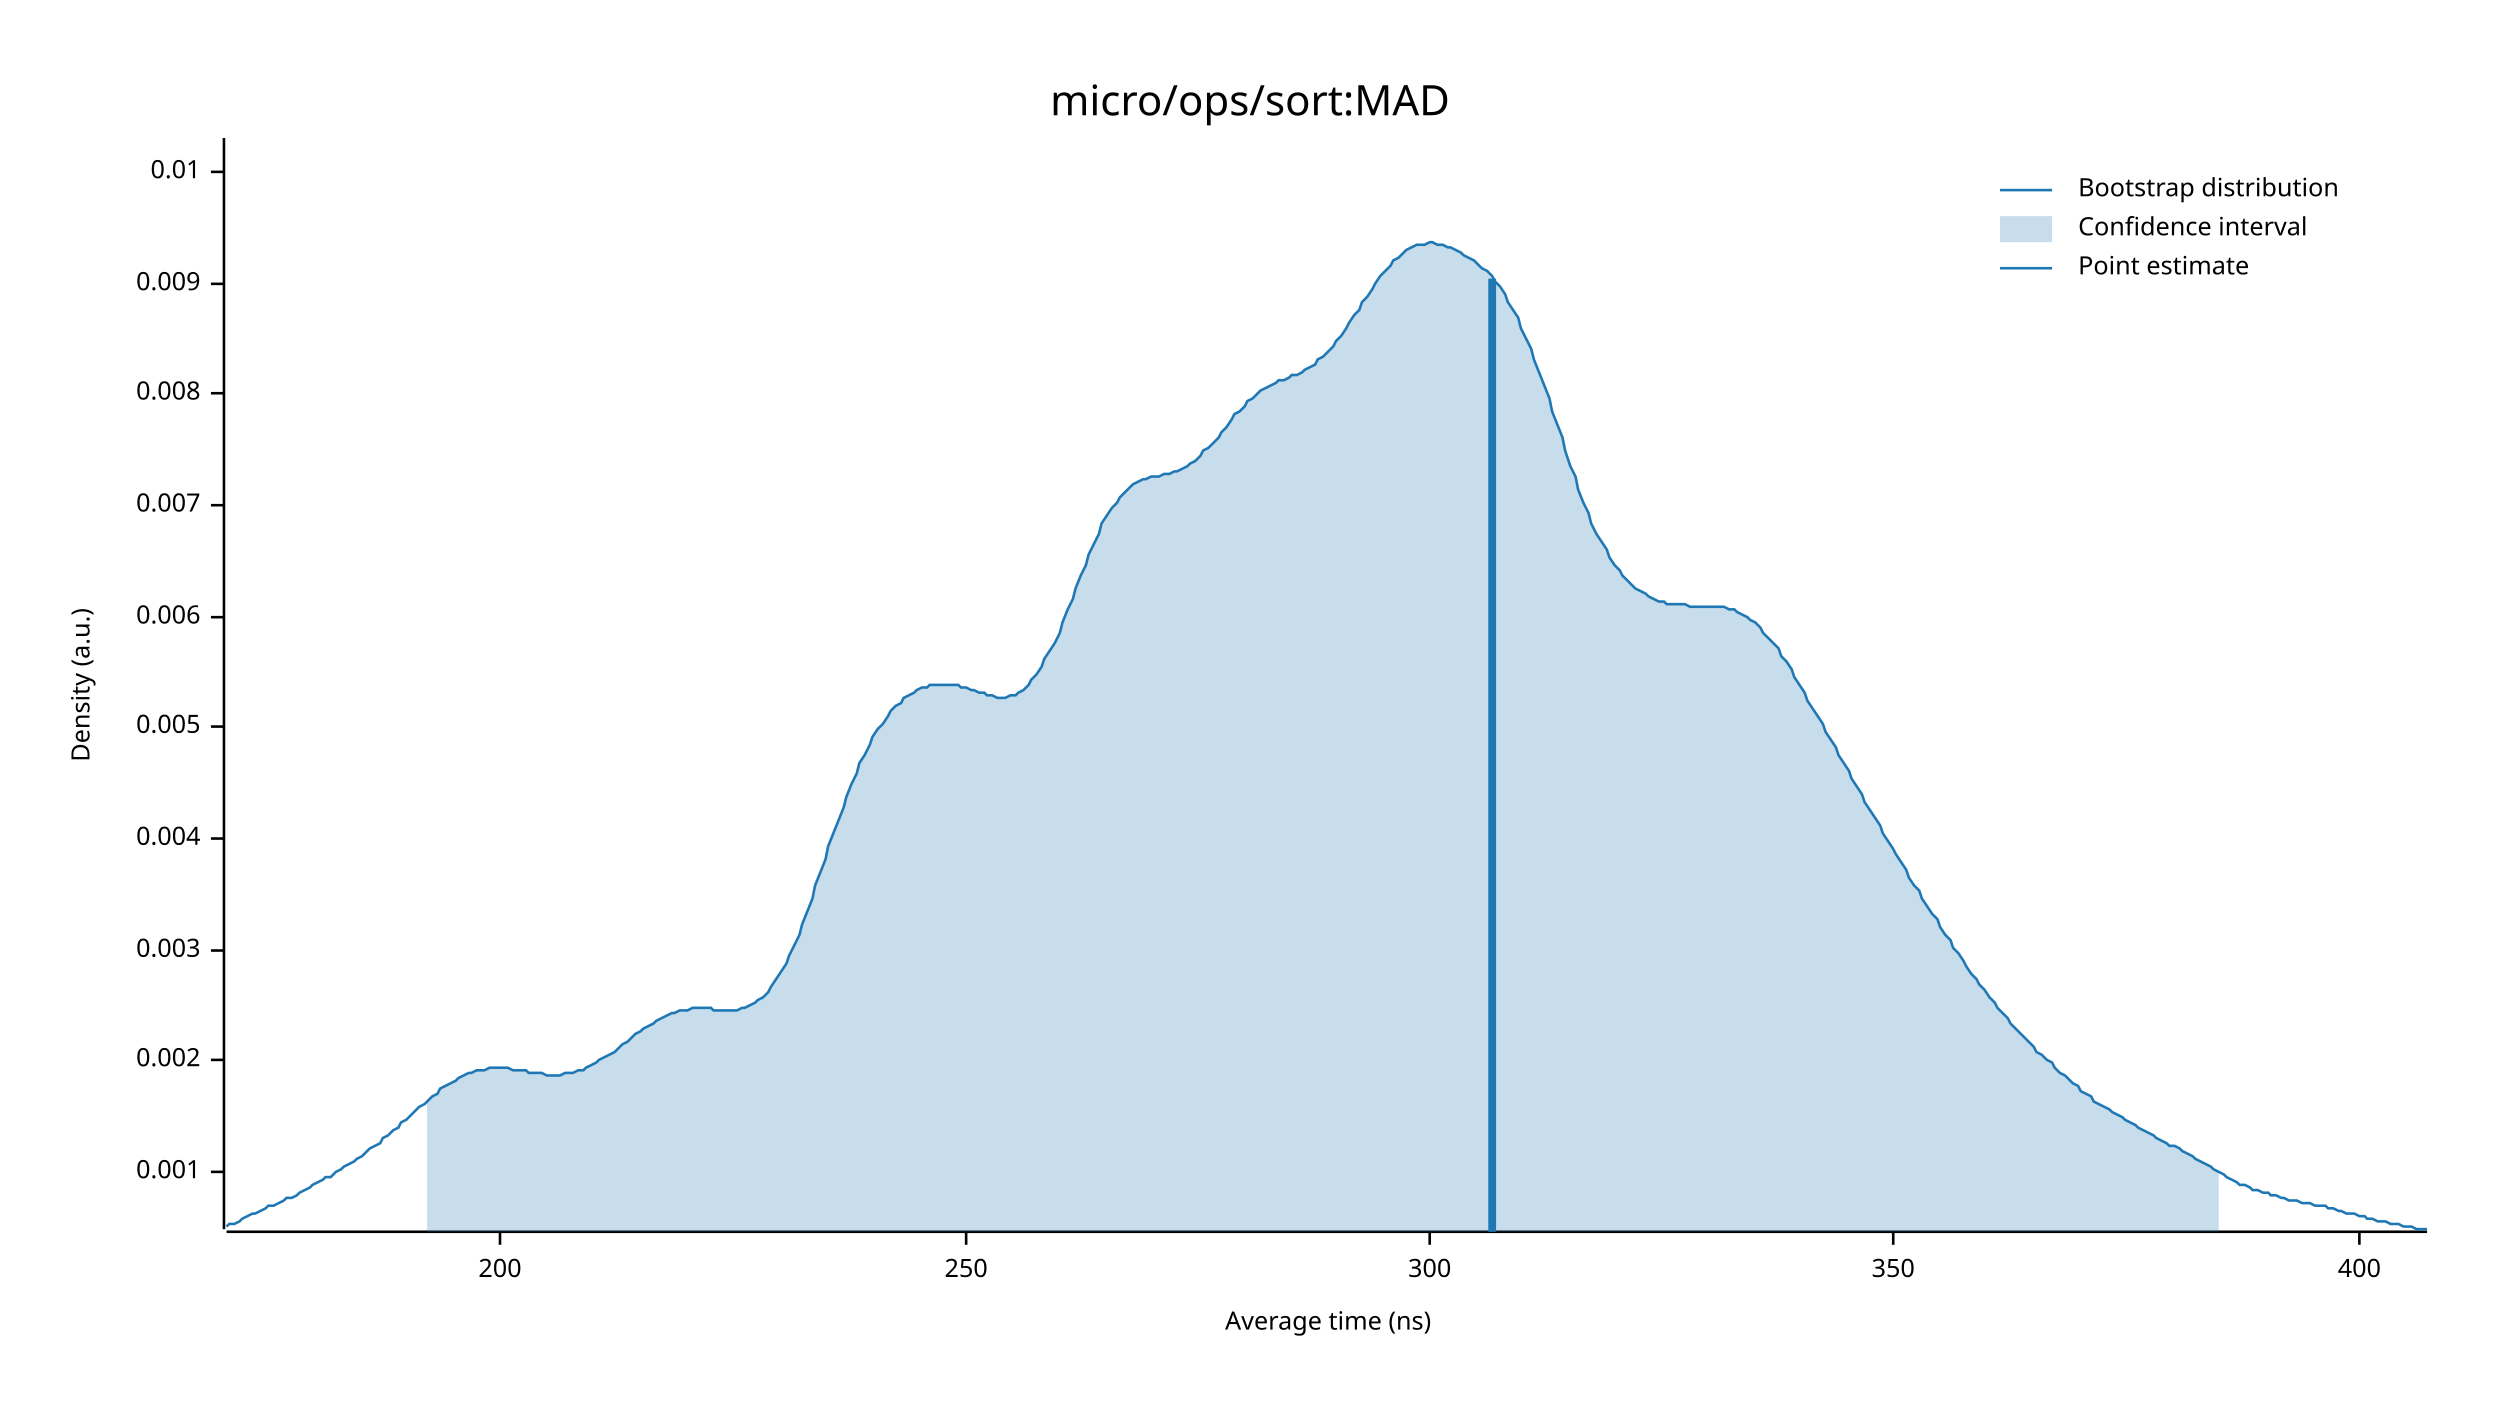
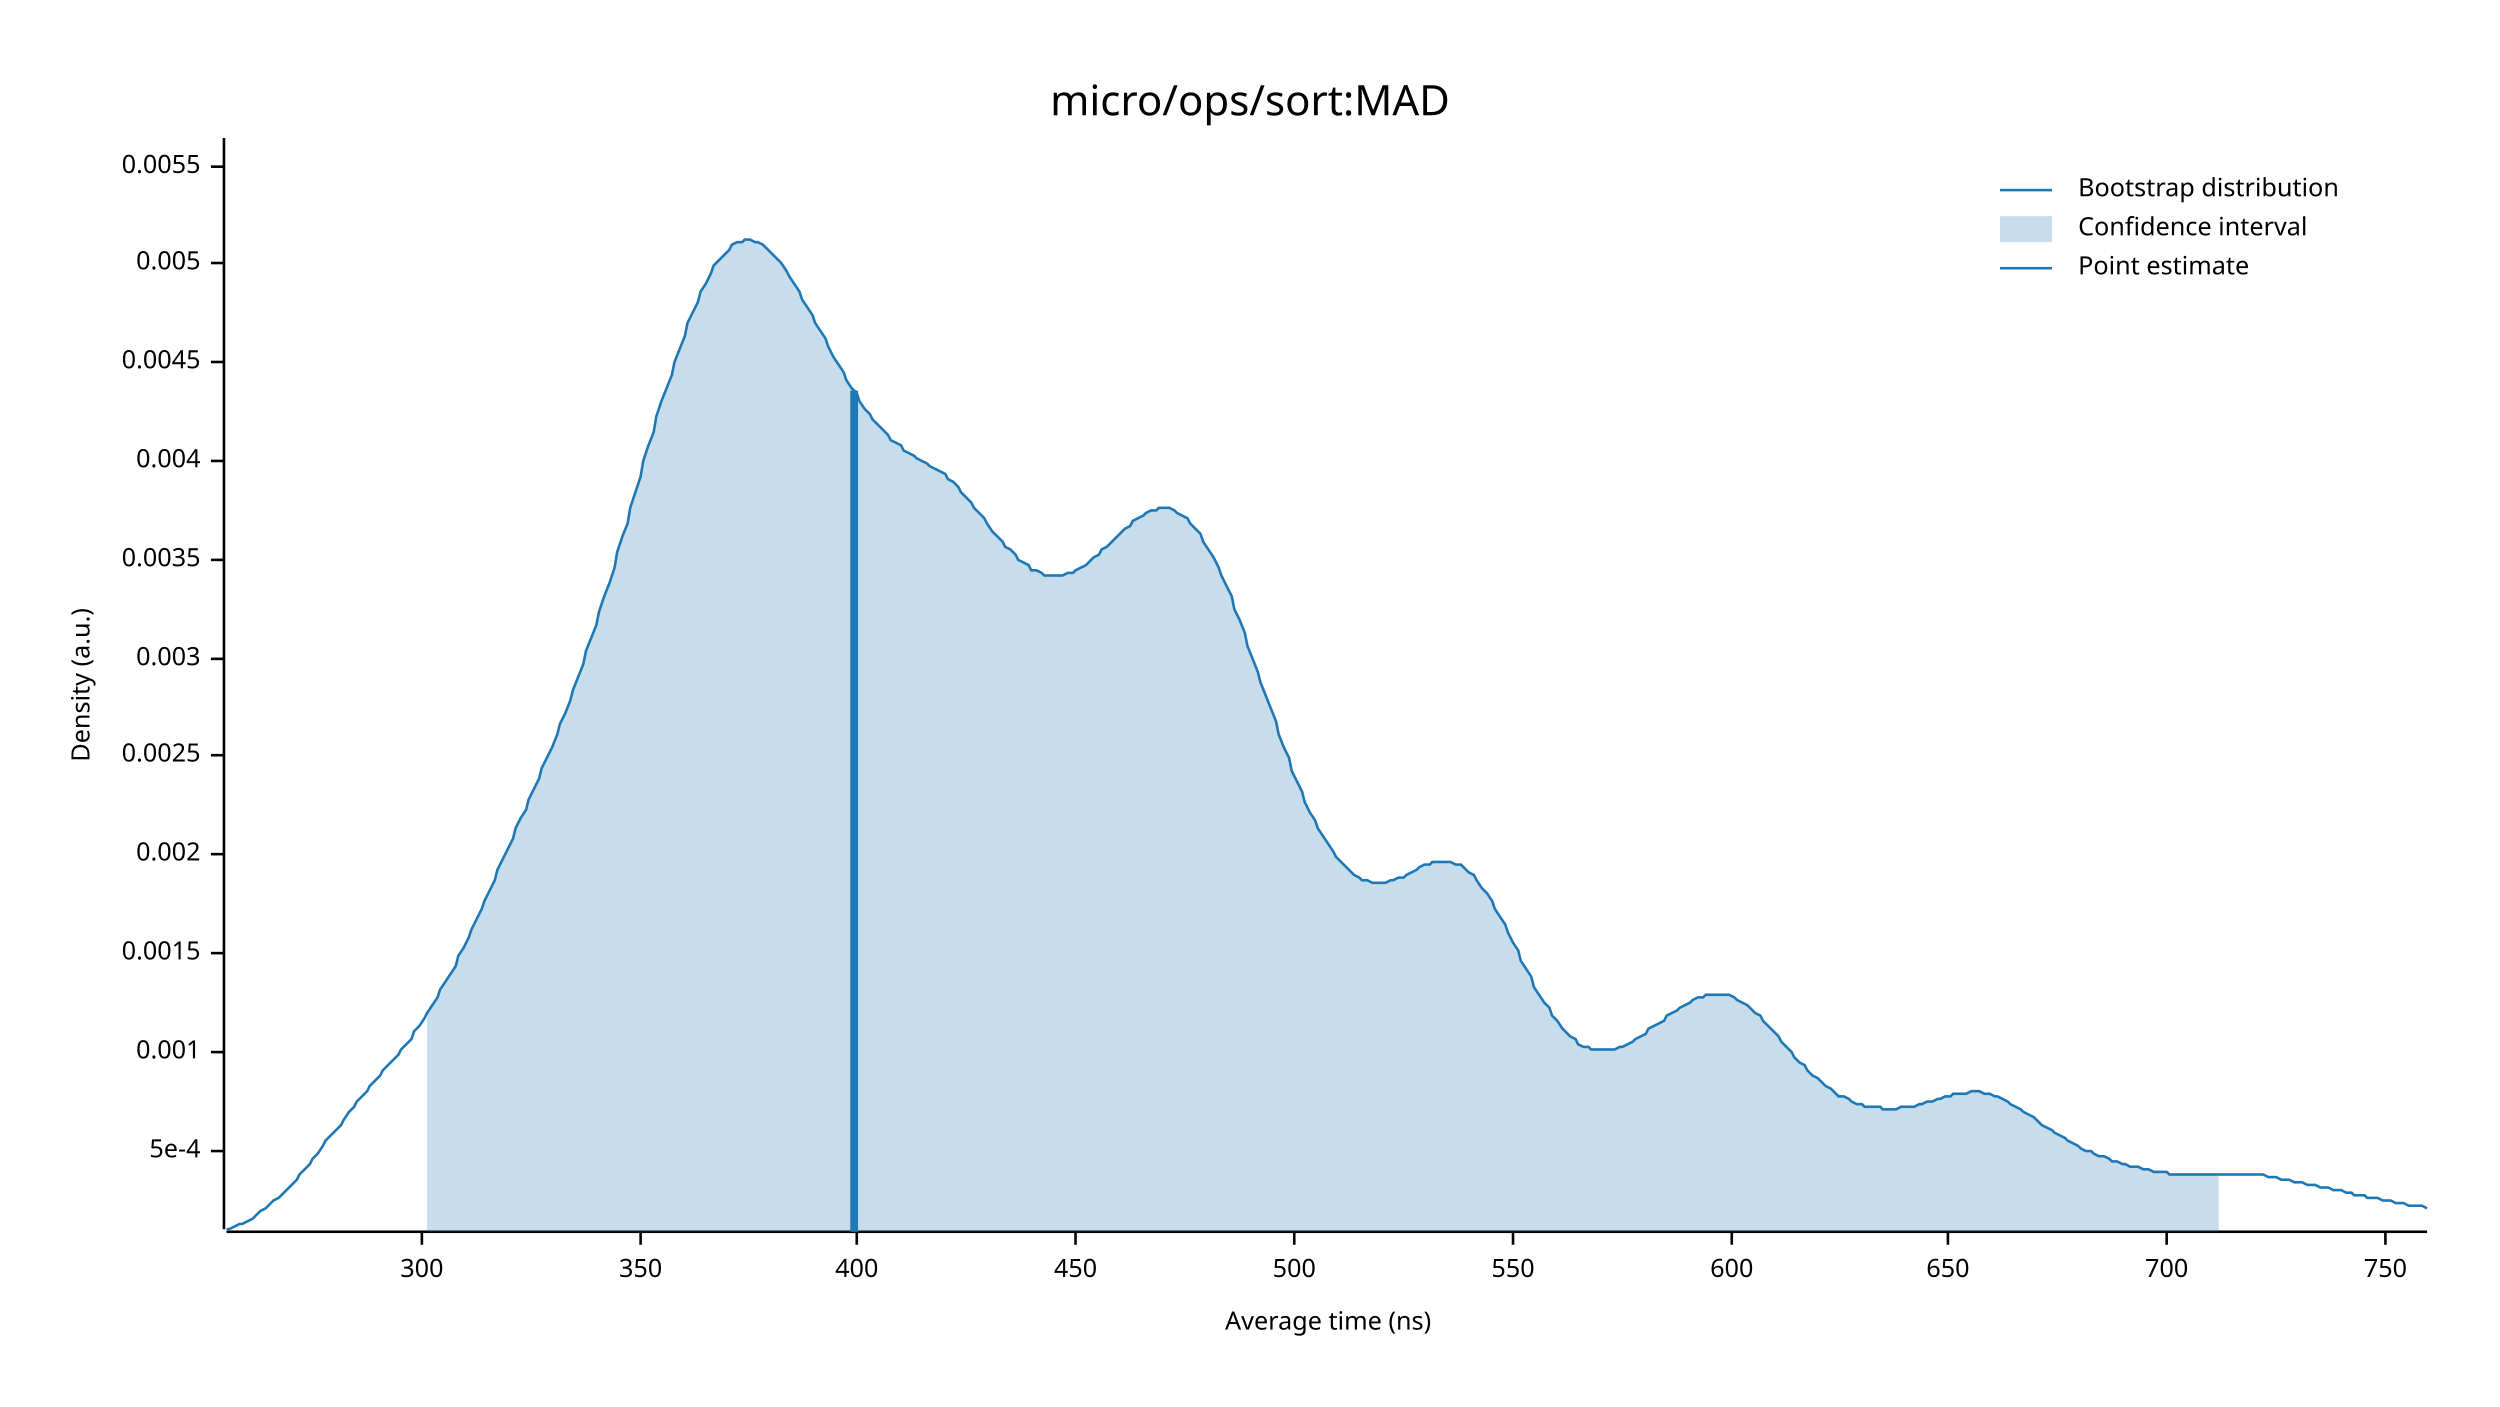
<svg xmlns="http://www.w3.org/2000/svg" width="960" height="540" viewBox="0 0 960 540">
  <text x="480" y="32" dy="0.76em" text-anchor="middle" font-family="sans-serif" font-size="16.129" opacity="1" fill="#000000">
micro/ops/sort:MAD
</text>
  <text x="27" y="263" dy="0.76em" text-anchor="middle" font-family="sans-serif" font-size="9.677" opacity="1" fill="#000000" transform="rotate(270, 27, 263)">
Density (a.u.)
</text>
  <text x="510" y="513" dy="-0.5ex" text-anchor="middle" font-family="sans-serif" font-size="9.677" opacity="1" fill="#000000">
Average time (ns)
</text>
  <polyline fill="none" opacity="1" stroke="#000000" stroke-width="1" points="86,53 86,472 " />
-   <text x="77" y="450" dy="0.5ex" text-anchor="end" font-family="sans-serif" font-size="9.677" opacity="1" fill="#000000">
+   <text x="77" y="442" dy="0.5ex" text-anchor="end" font-family="sans-serif" font-size="9.677" opacity="1" fill="#000000">
+ 5e-4
+ </text>
+   <polyline fill="none" opacity="1" stroke="#000000" stroke-width="1" points="81,442 86,442 " />
+   <text x="77" y="404" dy="0.5ex" text-anchor="end" font-family="sans-serif" font-size="9.677" opacity="1" fill="#000000">
0.001
</text>
-   <polyline fill="none" opacity="1" stroke="#000000" stroke-width="1" points="81,450 86,450 " />
-   <text x="77" y="407" dy="0.5ex" text-anchor="end" font-family="sans-serif" font-size="9.677" opacity="1" fill="#000000">
+   <polyline fill="none" opacity="1" stroke="#000000" stroke-width="1" points="81,404 86,404 " />
+   <text x="77" y="366" dy="0.5ex" text-anchor="end" font-family="sans-serif" font-size="9.677" opacity="1" fill="#000000">
+ 0.0015
+ </text>
+   <polyline fill="none" opacity="1" stroke="#000000" stroke-width="1" points="81,366 86,366 " />
+   <text x="77" y="328" dy="0.5ex" text-anchor="end" font-family="sans-serif" font-size="9.677" opacity="1" fill="#000000">
0.002
</text>
-   <polyline fill="none" opacity="1" stroke="#000000" stroke-width="1" points="81,407 86,407 " />
-   <text x="77" y="365" dy="0.5ex" text-anchor="end" font-family="sans-serif" font-size="9.677" opacity="1" fill="#000000">
+   <polyline fill="none" opacity="1" stroke="#000000" stroke-width="1" points="81,328 86,328 " />
+   <text x="77" y="290" dy="0.5ex" text-anchor="end" font-family="sans-serif" font-size="9.677" opacity="1" fill="#000000">
+ 0.0025
+ </text>
+   <polyline fill="none" opacity="1" stroke="#000000" stroke-width="1" points="81,290 86,290 " />
+   <text x="77" y="253" dy="0.5ex" text-anchor="end" font-family="sans-serif" font-size="9.677" opacity="1" fill="#000000">
0.003
</text>
-   <polyline fill="none" opacity="1" stroke="#000000" stroke-width="1" points="81,365 86,365 " />
-   <text x="77" y="322" dy="0.5ex" text-anchor="end" font-family="sans-serif" font-size="9.677" opacity="1" fill="#000000">
+   <polyline fill="none" opacity="1" stroke="#000000" stroke-width="1" points="81,253 86,253 " />
+   <text x="77" y="215" dy="0.5ex" text-anchor="end" font-family="sans-serif" font-size="9.677" opacity="1" fill="#000000">
+ 0.0035
+ </text>
+   <polyline fill="none" opacity="1" stroke="#000000" stroke-width="1" points="81,215 86,215 " />
+   <text x="77" y="177" dy="0.5ex" text-anchor="end" font-family="sans-serif" font-size="9.677" opacity="1" fill="#000000">
0.004
</text>
-   <polyline fill="none" opacity="1" stroke="#000000" stroke-width="1" points="81,322 86,322 " />
-   <text x="77" y="279" dy="0.5ex" text-anchor="end" font-family="sans-serif" font-size="9.677" opacity="1" fill="#000000">
+   <polyline fill="none" opacity="1" stroke="#000000" stroke-width="1" points="81,177 86,177 " />
+   <text x="77" y="139" dy="0.5ex" text-anchor="end" font-family="sans-serif" font-size="9.677" opacity="1" fill="#000000">
+ 0.0045
+ </text>
+   <polyline fill="none" opacity="1" stroke="#000000" stroke-width="1" points="81,139 86,139 " />
+   <text x="77" y="101" dy="0.5ex" text-anchor="end" font-family="sans-serif" font-size="9.677" opacity="1" fill="#000000">
0.005
</text>
-   <polyline fill="none" opacity="1" stroke="#000000" stroke-width="1" points="81,279 86,279 " />
-   <text x="77" y="237" dy="0.5ex" text-anchor="end" font-family="sans-serif" font-size="9.677" opacity="1" fill="#000000">
- 0.006
+   <polyline fill="none" opacity="1" stroke="#000000" stroke-width="1" points="81,101 86,101 " />
+   <text x="77" y="64" dy="0.5ex" text-anchor="end" font-family="sans-serif" font-size="9.677" opacity="1" fill="#000000">
+ 0.0055
</text>
-   <polyline fill="none" opacity="1" stroke="#000000" stroke-width="1" points="81,237 86,237 " />
-   <text x="77" y="194" dy="0.5ex" text-anchor="end" font-family="sans-serif" font-size="9.677" opacity="1" fill="#000000">
- 0.007
- </text>
-   <polyline fill="none" opacity="1" stroke="#000000" stroke-width="1" points="81,194 86,194 " />
-   <text x="77" y="151" dy="0.5ex" text-anchor="end" font-family="sans-serif" font-size="9.677" opacity="1" fill="#000000">
- 0.008
- </text>
-   <polyline fill="none" opacity="1" stroke="#000000" stroke-width="1" points="81,151 86,151 " />
-   <text x="77" y="109" dy="0.5ex" text-anchor="end" font-family="sans-serif" font-size="9.677" opacity="1" fill="#000000">
- 0.009
- </text>
-   <polyline fill="none" opacity="1" stroke="#000000" stroke-width="1" points="81,109 86,109 " />
-   <text x="77" y="66" dy="0.5ex" text-anchor="end" font-family="sans-serif" font-size="9.677" opacity="1" fill="#000000">
- 0.01
- </text>
-   <polyline fill="none" opacity="1" stroke="#000000" stroke-width="1" points="81,66 86,66 " />
+   <polyline fill="none" opacity="1" stroke="#000000" stroke-width="1" points="81,64 86,64 " />
  <polyline fill="none" opacity="1" stroke="#000000" stroke-width="1" points="87,473 932,473 " />
-   <text x="192" y="483" dy="0.76em" text-anchor="middle" font-family="sans-serif" font-size="9.677" opacity="1" fill="#000000">
- 200
- </text>
-   <polyline fill="none" opacity="1" stroke="#000000" stroke-width="1" points="192,473 192,478 " />
-   <text x="371" y="483" dy="0.76em" text-anchor="middle" font-family="sans-serif" font-size="9.677" opacity="1" fill="#000000">
- 250
- </text>
-   <polyline fill="none" opacity="1" stroke="#000000" stroke-width="1" points="371,473 371,478 " />
-   <text x="549" y="483" dy="0.76em" text-anchor="middle" font-family="sans-serif" font-size="9.677" opacity="1" fill="#000000">
+   <text x="162" y="483" dy="0.76em" text-anchor="middle" font-family="sans-serif" font-size="9.677" opacity="1" fill="#000000">
300
</text>
-   <polyline fill="none" opacity="1" stroke="#000000" stroke-width="1" points="549,473 549,478 " />
-   <text x="727" y="483" dy="0.76em" text-anchor="middle" font-family="sans-serif" font-size="9.677" opacity="1" fill="#000000">
+   <polyline fill="none" opacity="1" stroke="#000000" stroke-width="1" points="162,473 162,478 " />
+   <text x="246" y="483" dy="0.76em" text-anchor="middle" font-family="sans-serif" font-size="9.677" opacity="1" fill="#000000">
350
</text>
-   <polyline fill="none" opacity="1" stroke="#000000" stroke-width="1" points="727,473 727,478 " />
-   <text x="906" y="483" dy="0.76em" text-anchor="middle" font-family="sans-serif" font-size="9.677" opacity="1" fill="#000000">
+   <polyline fill="none" opacity="1" stroke="#000000" stroke-width="1" points="246,473 246,478 " />
+   <text x="329" y="483" dy="0.76em" text-anchor="middle" font-family="sans-serif" font-size="9.677" opacity="1" fill="#000000">
400
</text>
-   <polyline fill="none" opacity="1" stroke="#000000" stroke-width="1" points="906,473 906,478 " />
-   <polyline fill="none" opacity="1" stroke="#1F78B4" stroke-width="1" points="87,471 88,470 90,470 92,469 93,468 95,467 97,466 98,466 100,465 102,464 103,463 105,463 107,462 109,461 110,460 112,460 114,459 115,458 117,457 119,456 120,455 122,454 124,453 125,452 127,452 129,450 131,449 132,448 134,447 136,446 137,445 139,444 141,442 142,441 144,440 146,439 147,437 149,436 151,434 153,433 154,431 156,430 158,428 159,427 161,425 163,424 164,423 166,421 168,420 169,418 171,417 173,416 175,415 176,414 178,413 180,412 181,412 183,411 185,411 186,411 188,410 190,410 191,410 193,410 195,410 197,411 198,411 200,411 202,411 203,412 205,412 207,412 208,412 210,413 212,413 214,413 215,413 217,412 219,412 220,412 222,411 224,411 225,410 227,409 229,408 230,407 232,406 234,405 236,404 237,403 239,401 241,400 242,399 244,397 246,396 247,395 249,394 251,393 252,392 254,391 256,390 258,389 259,389 261,388 263,388 264,388 266,387 268,387 269,387 271,387 273,387 274,388 276,388 278,388 280,388 281,388 283,388 285,387 286,387 288,386 290,385 291,384 293,383 295,381 296,379 298,376 300,373 302,370 303,367 305,363 307,359 308,355 310,350 312,345 313,340 315,335 317,330 318,325 320,320 322,315 324,310 325,306 327,301 329,297 330,293 332,290 334,286 335,283 337,280 339,278 341,275 342,273 344,271 346,270 347,268 349,267 351,266 352,265 354,264 356,264 357,263 359,263 361,263 363,263 364,263 366,263 368,263 369,264 371,264 373,265 374,265 376,266 378,266 379,267 381,267 383,268 385,268 386,268 388,267 390,267 391,266 393,265 395,263 396,261 398,259 400,256 401,253 403,250 405,247 407,243 408,239 410,234 412,230 413,226 415,221 417,217 418,213 420,209 422,205 423,201 425,198 427,195 429,193 430,191 432,189 434,187 435,186 437,185 439,184 440,184 442,183 444,183 445,183 447,182 449,182 451,181 452,181 454,180 456,179 457,178 459,177 461,175 462,173 464,172 466,170 468,168 469,166 471,164 473,161 474,159 476,158 478,156 479,154 481,153 483,151 484,150 486,149 488,148 490,147 491,146 493,146 495,145 496,144 498,144 500,143 501,142 503,141 505,140 506,138 508,137 510,135 512,133 513,131 515,129 517,126 518,124 520,121 522,119 523,116 525,114 527,111 528,109 530,106 532,104 534,102 535,100 537,99 539,97 540,96 542,95 544,94 545,94 547,94 549,93 550,93 552,94 554,94 556,95 557,95 559,96 561,97 562,98 564,99 566,100 567,101 569,103 571,104 573,106 574,108 576,110 578,113 579,116 581,119 583,122 584,126 586,130 588,134 589,138 591,143 593,148 595,153 596,158 598,163 600,168 601,173 603,179 605,183 606,188 608,193 610,197 611,201 613,205 615,208 617,211 618,214 620,217 622,219 623,221 625,223 627,225 628,226 630,227 632,228 633,229 635,230 637,231 639,231 640,232 642,232 644,232 645,232 647,232 649,233 650,233 652,233 654,233 655,233 657,233 659,233 661,233 662,233 664,234 666,234 667,235 669,236 671,237 672,238 674,239 676,241 677,243 679,245 681,247 683,249 684,252 686,254 688,257 689,260 691,263 693,266 694,269 696,272 698,275 700,278 701,281 703,284 705,287 706,290 708,293 710,296 711,299 713,302 715,305 716,308 718,311 720,314 722,317 723,320 725,323 727,326 728,328 730,331 732,334 733,337 735,340 737,342 738,345 740,348 742,351 744,353 745,356 747,359 749,361 750,364 752,366 754,369 755,371 757,374 759,376 760,378 762,380 764,383 766,385 767,387 769,389 771,391 772,393 774,395 776,397 777,398 779,400 781,402 782,404 784,405 786,407 788,408 789,410 791,412 793,413 794,414 796,416 798,417 799,419 801,420 803,421 804,423 806,424 808,425 810,426 811,427 813,428 815,429 816,430 818,431 820,432 821,433 823,434 825,435 827,436 828,437 830,438 832,439 833,440 835,440 837,441 838,442 840,443 842,444 843,445 845,446 847,447 849,448 850,449 852,450 854,451 855,452 857,453 859,454 860,455 862,455 864,456 865,457 867,457 869,458 871,458 872,459 874,459 876,460 877,460 879,461 881,461 882,461 884,462 886,462 887,462 889,463 891,463 893,463 894,464 896,464 898,465 899,465 901,466 903,466 904,466 906,467 908,467 909,468 911,468 913,469 915,469 916,469 918,470 920,470 921,470 923,471 925,471 926,471 928,472 930,472 932,472 " />
-   <polygon opacity="0.25" fill="#1F78B4" points="164,423 166,421 168,420 169,418 171,417 173,416 175,415 176,414 178,413 180,412 181,412 183,411 185,411 186,411 188,410 190,410 191,410 193,410 195,410 197,411 198,411 200,411 202,411 203,412 205,412 207,412 208,412 210,413 212,413 214,413 215,413 217,412 219,412 220,412 222,411 224,411 225,410 227,409 229,408 230,407 232,406 234,405 236,404 237,403 239,401 241,400 242,399 244,397 246,396 247,395 249,394 251,393 252,392 254,391 256,390 258,389 259,389 261,388 263,388 264,388 266,387 268,387 269,387 271,387 273,387 274,388 276,388 278,388 280,388 281,388 283,388 285,387 286,387 288,386 290,385 291,384 293,383 295,381 296,379 298,376 300,373 302,370 303,367 305,363 307,359 308,355 310,350 312,345 313,340 315,335 317,330 318,325 320,320 322,315 324,310 325,306 327,301 329,297 330,293 332,290 334,286 335,283 337,280 339,278 341,275 342,273 344,271 346,270 347,268 349,267 351,266 352,265 354,264 356,264 357,263 359,263 361,263 363,263 364,263 366,263 368,263 369,264 371,264 373,265 374,265 376,266 378,266 379,267 381,267 383,268 385,268 386,268 388,267 390,267 391,266 393,265 395,263 396,261 398,259 400,256 401,253 403,250 405,247 407,243 408,239 410,234 412,230 413,226 415,221 417,217 418,213 420,209 422,205 423,201 425,198 427,195 429,193 430,191 432,189 434,187 435,186 437,185 439,184 440,184 442,183 444,183 445,183 447,182 449,182 451,181 452,181 454,180 456,179 457,178 459,177 461,175 462,173 464,172 466,170 468,168 469,166 471,164 473,161 474,159 476,158 478,156 479,154 481,153 483,151 484,150 486,149 488,148 490,147 491,146 493,146 495,145 496,144 498,144 500,143 501,142 503,141 505,140 506,138 508,137 510,135 512,133 513,131 515,129 517,126 518,124 520,121 522,119 523,116 525,114 527,111 528,109 530,106 532,104 534,102 535,100 537,99 539,97 540,96 542,95 544,94 545,94 547,94 549,93 550,93 552,94 554,94 556,95 557,95 559,96 561,97 562,98 564,99 566,100 567,101 569,103 571,104 573,106 574,108 576,110 578,113 579,116 581,119 583,122 584,126 586,130 588,134 589,138 591,143 593,148 595,153 596,158 598,163 600,168 601,173 603,179 605,183 606,188 608,193 610,197 611,201 613,205 615,208 617,211 618,214 620,217 622,219 623,221 625,223 627,225 628,226 630,227 632,228 633,229 635,230 637,231 639,231 640,232 642,232 644,232 645,232 647,232 649,233 650,233 652,233 654,233 655,233 657,233 659,233 661,233 662,233 664,234 666,234 667,235 669,236 671,237 672,238 674,239 676,241 677,243 679,245 681,247 683,249 684,252 686,254 688,257 689,260 691,263 693,266 694,269 696,272 698,275 700,278 701,281 703,284 705,287 706,290 708,293 710,296 711,299 713,302 715,305 716,308 718,311 720,314 722,317 723,320 725,323 727,326 728,328 730,331 732,334 733,337 735,340 737,342 738,345 740,348 742,351 744,353 745,356 747,359 749,361 750,364 752,366 754,369 755,371 757,374 759,376 760,378 762,380 764,383 766,385 767,387 769,389 771,391 772,393 774,395 776,397 777,398 779,400 781,402 782,404 784,405 786,407 788,408 789,410 791,412 793,413 794,414 796,416 798,417 799,419 801,420 803,421 804,423 806,424 808,425 810,426 811,427 813,428 815,429 816,430 818,431 820,432 821,433 823,434 825,435 827,436 828,437 830,438 832,439 833,440 835,440 837,441 838,442 840,443 842,444 843,445 845,446 847,447 849,448 850,449 852,450 852,473 164,473 " />
-   <polyline fill="none" opacity="1" stroke="#1F78B4" stroke-width="3" points="573,473 573,107 " />
+   <polyline fill="none" opacity="1" stroke="#000000" stroke-width="1" points="329,473 329,478 " />
+   <text x="413" y="483" dy="0.76em" text-anchor="middle" font-family="sans-serif" font-size="9.677" opacity="1" fill="#000000">
+ 450
+ </text>
+   <polyline fill="none" opacity="1" stroke="#000000" stroke-width="1" points="413,473 413,478 " />
+   <text x="497" y="483" dy="0.76em" text-anchor="middle" font-family="sans-serif" font-size="9.677" opacity="1" fill="#000000">
+ 500
+ </text>
+   <polyline fill="none" opacity="1" stroke="#000000" stroke-width="1" points="497,473 497,478 " />
+   <text x="581" y="483" dy="0.76em" text-anchor="middle" font-family="sans-serif" font-size="9.677" opacity="1" fill="#000000">
+ 550
+ </text>
+   <polyline fill="none" opacity="1" stroke="#000000" stroke-width="1" points="581,473 581,478 " />
+   <text x="665" y="483" dy="0.76em" text-anchor="middle" font-family="sans-serif" font-size="9.677" opacity="1" fill="#000000">
+ 600
+ </text>
+   <polyline fill="none" opacity="1" stroke="#000000" stroke-width="1" points="665,473 665,478 " />
+   <text x="748" y="483" dy="0.76em" text-anchor="middle" font-family="sans-serif" font-size="9.677" opacity="1" fill="#000000">
+ 650
+ </text>
+   <polyline fill="none" opacity="1" stroke="#000000" stroke-width="1" points="748,473 748,478 " />
+   <text x="832" y="483" dy="0.76em" text-anchor="middle" font-family="sans-serif" font-size="9.677" opacity="1" fill="#000000">
+ 700
+ </text>
+   <polyline fill="none" opacity="1" stroke="#000000" stroke-width="1" points="832,473 832,478 " />
+   <text x="916" y="483" dy="0.76em" text-anchor="middle" font-family="sans-serif" font-size="9.677" opacity="1" fill="#000000">
+ 750
+ </text>
+   <polyline fill="none" opacity="1" stroke="#000000" stroke-width="1" points="916,473 916,478 " />
+   <polyline fill="none" opacity="1" stroke="#1F78B4" stroke-width="1" points="87,472 88,472 90,471 92,470 93,470 95,469 97,468 98,467 100,465 102,464 103,463 105,461 107,460 109,458 110,457 112,455 114,453 115,451 117,449 119,447 120,445 122,443 124,440 125,438 127,436 129,434 131,432 132,430 134,427 136,425 137,423 139,421 141,419 142,417 144,415 146,413 147,411 149,409 151,407 153,405 154,403 156,401 158,399 159,396 161,394 163,391 164,389 166,386 168,383 169,380 171,377 173,374 175,371 176,367 178,364 180,360 181,357 183,353 185,349 186,346 188,342 190,338 191,334 193,330 195,326 197,322 198,318 200,314 202,311 203,307 205,303 207,299 208,295 210,291 212,287 214,282 215,278 217,274 219,269 220,265 222,260 224,255 225,250 227,245 229,240 230,235 232,229 234,224 236,218 237,212 239,206 241,201 242,195 244,189 246,183 247,177 249,171 251,166 252,160 254,154 256,149 258,144 259,139 261,134 263,129 264,124 266,120 268,116 269,112 271,109 273,105 274,102 276,100 278,98 280,96 281,94 283,93 285,93 286,92 288,92 290,93 291,93 293,94 295,96 296,97 298,99 300,101 302,104 303,106 305,109 307,112 308,115 310,118 312,121 313,124 315,127 317,130 318,133 320,137 322,140 324,143 325,146 327,149 329,151 330,154 332,157 334,159 335,161 337,163 339,165 341,167 342,169 344,170 346,171 347,173 349,174 351,175 352,176 354,177 356,178 357,179 359,180 361,181 363,182 364,184 366,185 368,187 369,189 371,191 373,193 374,195 376,197 378,199 379,201 381,204 383,206 385,208 386,210 388,211 390,213 391,215 393,216 395,217 396,219 398,219 400,220 401,221 403,221 405,221 407,221 408,221 410,220 412,220 413,219 415,218 417,217 418,216 420,214 422,213 423,211 425,210 427,208 429,206 430,205 432,203 434,202 435,200 437,199 439,198 440,197 442,196 444,196 445,195 447,195 449,195 451,196 452,197 454,198 456,199 457,201 459,203 461,205 462,208 464,211 466,214 468,218 469,221 471,225 473,229 474,234 476,238 478,243 479,248 481,253 483,258 484,262 486,267 488,272 490,277 491,282 493,287 495,291 496,296 498,300 500,304 501,308 503,312 505,315 506,318 508,321 510,324 512,327 513,329 515,331 517,333 518,334 520,336 522,337 523,338 525,338 527,339 528,339 530,339 532,339 534,338 535,338 537,337 539,337 540,336 542,335 544,334 545,333 547,332 549,332 550,331 552,331 554,331 556,331 557,331 559,332 561,332 562,333 564,335 566,336 567,338 569,341 571,343 573,346 574,349 576,352 578,355 579,358 581,362 583,365 584,369 586,372 588,375 589,379 591,382 593,385 595,387 596,390 598,392 600,395 601,396 603,398 605,399 606,401 608,402 610,402 611,403 613,403 615,403 617,403 618,403 620,403 622,402 623,402 625,401 627,400 628,399 630,398 632,397 633,395 635,394 637,393 639,392 640,390 642,389 644,388 645,387 647,386 649,385 650,384 652,383 654,383 655,382 657,382 659,382 661,382 662,382 664,382 666,383 667,384 669,385 671,386 672,387 674,389 676,390 677,392 679,394 681,396 683,398 684,400 686,402 688,404 689,406 691,408 693,409 694,411 696,413 698,414 700,416 701,417 703,418 705,420 706,421 708,421 710,422 711,423 713,424 715,424 716,425 718,425 720,425 722,425 723,426 725,426 727,426 728,426 730,425 732,425 733,425 735,425 737,424 738,424 740,423 742,423 744,422 745,422 747,421 749,421 750,420 752,420 754,420 755,420 757,419 759,419 760,419 762,420 764,420 766,421 767,421 769,422 771,423 772,424 774,425 776,426 777,427 779,428 781,429 782,430 784,432 786,433 788,434 789,435 791,436 793,437 794,438 796,439 798,440 799,441 801,442 803,442 804,443 806,444 808,444 810,445 811,446 813,446 815,447 816,447 818,448 820,448 821,448 823,449 825,449 827,450 828,450 830,450 832,450 833,451 835,451 837,451 838,451 840,451 842,451 843,451 845,451 847,451 849,451 850,451 852,451 854,451 855,451 857,451 859,451 860,451 862,451 864,451 865,451 867,451 869,451 871,452 872,452 874,452 876,453 877,453 879,453 881,454 882,454 884,454 886,455 887,455 889,455 891,456 893,456 894,456 896,457 898,457 899,457 901,458 903,458 904,459 906,459 908,459 909,460 911,460 913,460 915,461 916,461 918,461 920,462 921,462 923,462 925,463 926,463 928,463 930,463 932,464 " />
+   <polygon opacity="0.25" fill="#1F78B4" points="164,389 166,386 168,383 169,380 171,377 173,374 175,371 176,367 178,364 180,360 181,357 183,353 185,349 186,346 188,342 190,338 191,334 193,330 195,326 197,322 198,318 200,314 202,311 203,307 205,303 207,299 208,295 210,291 212,287 214,282 215,278 217,274 219,269 220,265 222,260 224,255 225,250 227,245 229,240 230,235 232,229 234,224 236,218 237,212 239,206 241,201 242,195 244,189 246,183 247,177 249,171 251,166 252,160 254,154 256,149 258,144 259,139 261,134 263,129 264,124 266,120 268,116 269,112 271,109 273,105 274,102 276,100 278,98 280,96 281,94 283,93 285,93 286,92 288,92 290,93 291,93 293,94 295,96 296,97 298,99 300,101 302,104 303,106 305,109 307,112 308,115 310,118 312,121 313,124 315,127 317,130 318,133 320,137 322,140 324,143 325,146 327,149 329,151 330,154 332,157 334,159 335,161 337,163 339,165 341,167 342,169 344,170 346,171 347,173 349,174 351,175 352,176 354,177 356,178 357,179 359,180 361,181 363,182 364,184 366,185 368,187 369,189 371,191 373,193 374,195 376,197 378,199 379,201 381,204 383,206 385,208 386,210 388,211 390,213 391,215 393,216 395,217 396,219 398,219 400,220 401,221 403,221 405,221 407,221 408,221 410,220 412,220 413,219 415,218 417,217 418,216 420,214 422,213 423,211 425,210 427,208 429,206 430,205 432,203 434,202 435,200 437,199 439,198 440,197 442,196 444,196 445,195 447,195 449,195 451,196 452,197 454,198 456,199 457,201 459,203 461,205 462,208 464,211 466,214 468,218 469,221 471,225 473,229 474,234 476,238 478,243 479,248 481,253 483,258 484,262 486,267 488,272 490,277 491,282 493,287 495,291 496,296 498,300 500,304 501,308 503,312 505,315 506,318 508,321 510,324 512,327 513,329 515,331 517,333 518,334 520,336 522,337 523,338 525,338 527,339 528,339 530,339 532,339 534,338 535,338 537,337 539,337 540,336 542,335 544,334 545,333 547,332 549,332 550,331 552,331 554,331 556,331 557,331 559,332 561,332 562,333 564,335 566,336 567,338 569,341 571,343 573,346 574,349 576,352 578,355 579,358 581,362 583,365 584,369 586,372 588,375 589,379 591,382 593,385 595,387 596,390 598,392 600,395 601,396 603,398 605,399 606,401 608,402 610,402 611,403 613,403 615,403 617,403 618,403 620,403 622,402 623,402 625,401 627,400 628,399 630,398 632,397 633,395 635,394 637,393 639,392 640,390 642,389 644,388 645,387 647,386 649,385 650,384 652,383 654,383 655,382 657,382 659,382 661,382 662,382 664,382 666,383 667,384 669,385 671,386 672,387 674,389 676,390 677,392 679,394 681,396 683,398 684,400 686,402 688,404 689,406 691,408 693,409 694,411 696,413 698,414 700,416 701,417 703,418 705,420 706,421 708,421 710,422 711,423 713,424 715,424 716,425 718,425 720,425 722,425 723,426 725,426 727,426 728,426 730,425 732,425 733,425 735,425 737,424 738,424 740,423 742,423 744,422 745,422 747,421 749,421 750,420 752,420 754,420 755,420 757,419 759,419 760,419 762,420 764,420 766,421 767,421 769,422 771,423 772,424 774,425 776,426 777,427 779,428 781,429 782,430 784,432 786,433 788,434 789,435 791,436 793,437 794,438 796,439 798,440 799,441 801,442 803,442 804,443 806,444 808,444 810,445 811,446 813,446 815,447 816,447 818,448 820,448 821,448 823,449 825,449 827,450 828,450 830,450 832,450 833,451 835,451 837,451 838,451 840,451 842,451 843,451 845,451 847,451 849,451 850,451 852,451 852,473 164,473 " />
+   <polyline fill="none" opacity="1" stroke="#1F78B4" stroke-width="3" points="328,473 328,150 " />
  <text x="798" y="68" dy="0.76em" text-anchor="start" font-family="sans-serif" font-size="9.677" opacity="1" fill="#000000">
Bootstrap distribution
</text>
  <text x="798" y="83" dy="0.76em" text-anchor="start" font-family="sans-serif" font-size="9.677" opacity="1" fill="#000000">
Confidence interval
</text>
  <text x="798" y="98" dy="0.76em" text-anchor="start" font-family="sans-serif" font-size="9.677" opacity="1" fill="#000000">
Point estimate
</text>
  <polyline fill="none" opacity="1" stroke="#1F78B4" stroke-width="1" points="768,73 788,73 " />
  <rect x="768" y="83" width="20" height="10" opacity="0.25" fill="#1F78B4" stroke="none" />
  <polyline fill="none" opacity="1" stroke="#1F78B4" stroke-width="1" points="768,103 788,103 " />
</svg>
